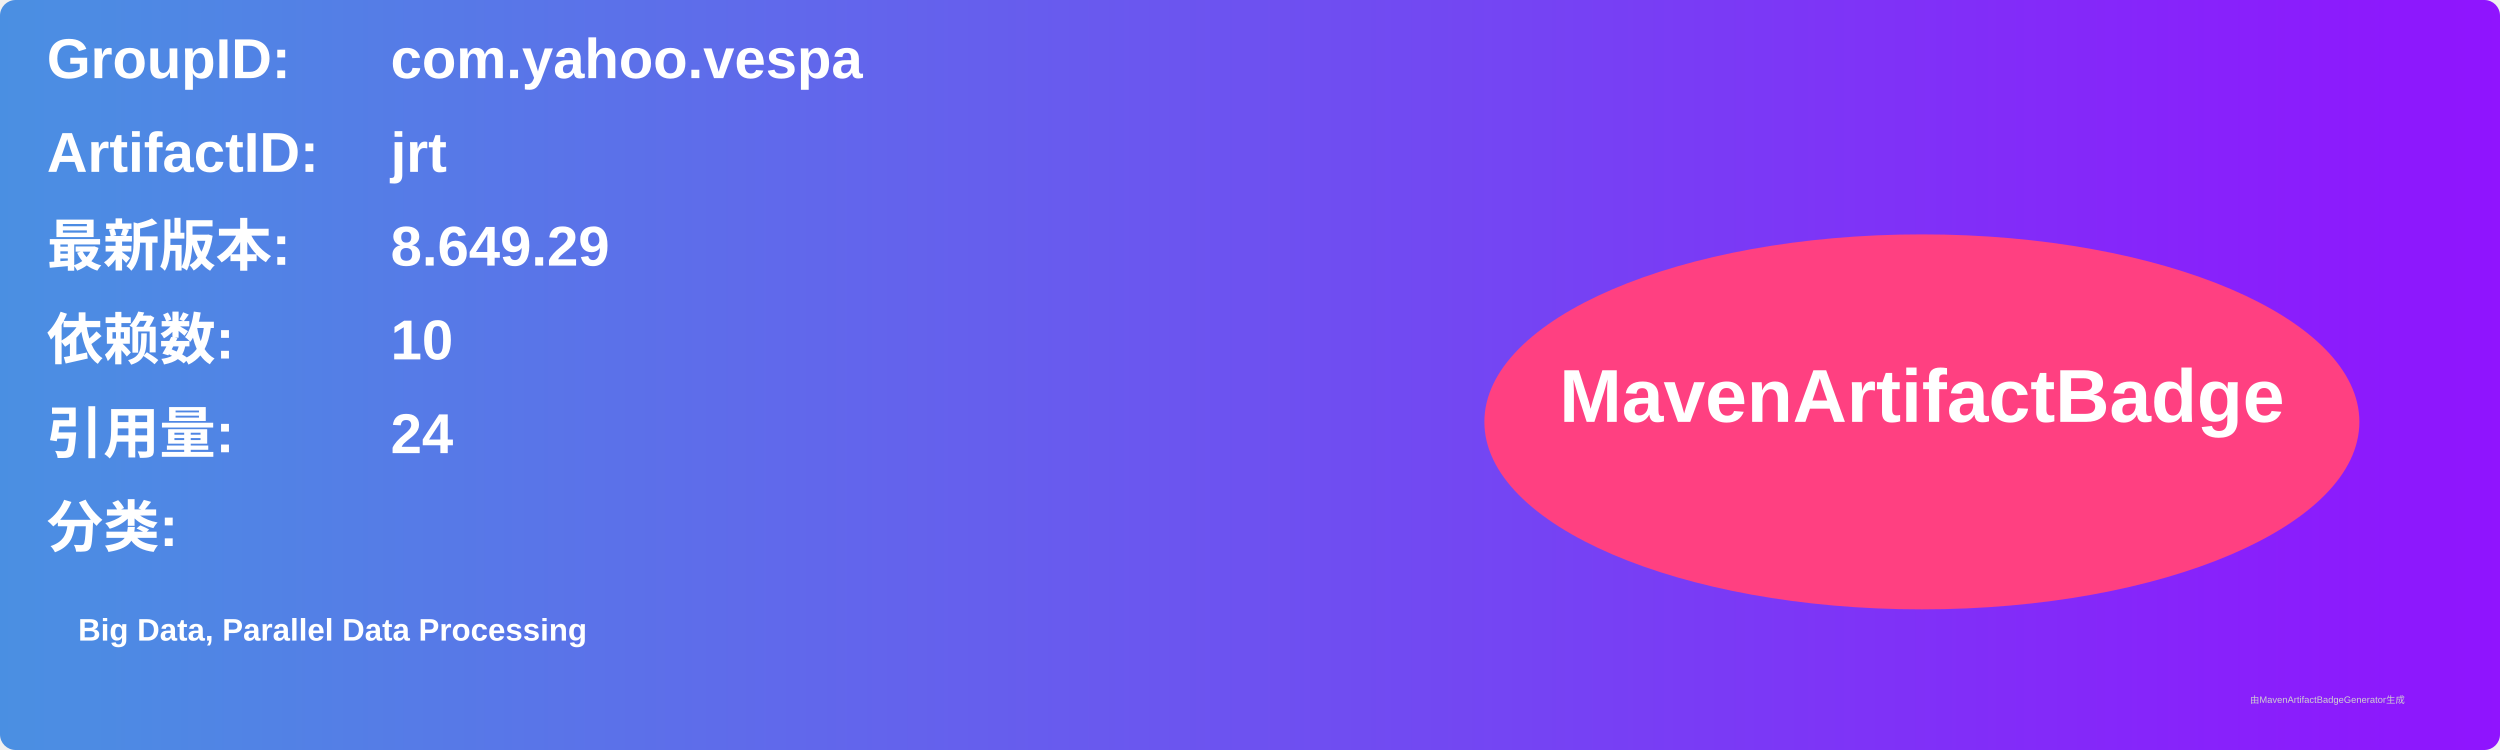
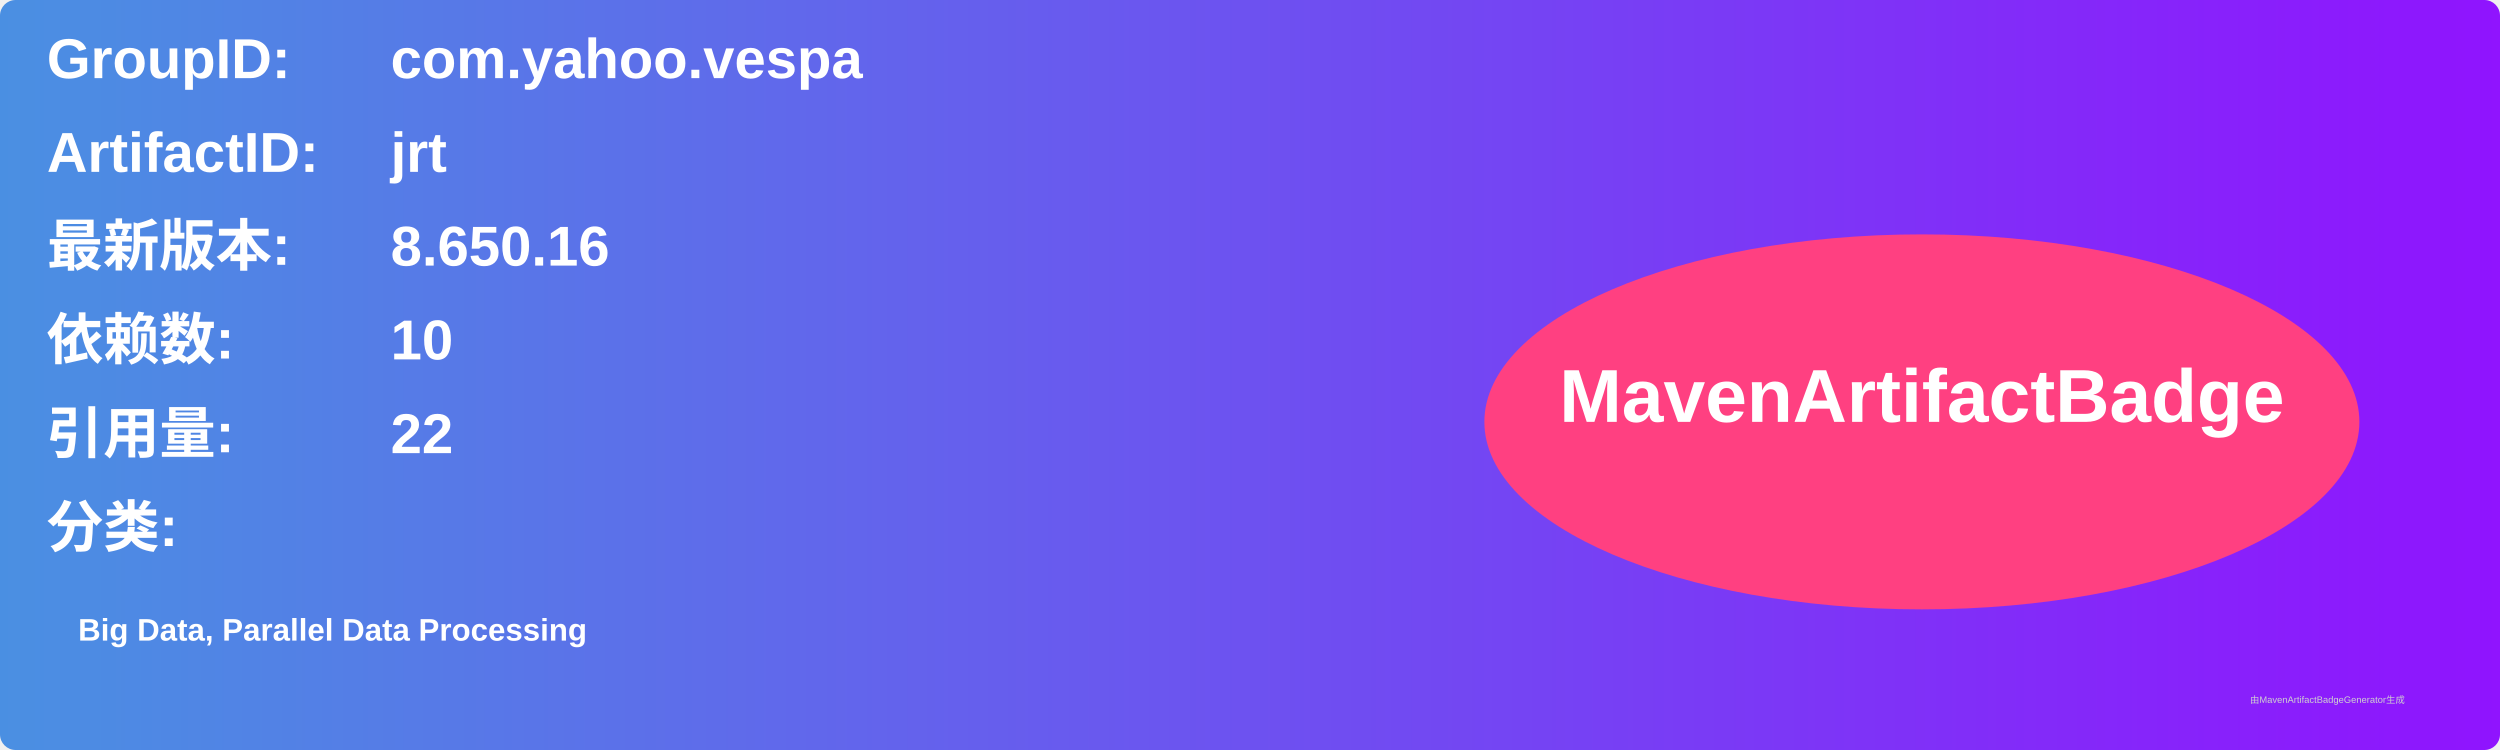
<svg xmlns="http://www.w3.org/2000/svg" width="800" height="240" viewBox="0 0 800 240">
  <linearGradient id="grad" x1="0%" y1="0%" x2="100%" y2="0%">
    <stop offset="0%" stop-color="#4a90e2" />
    <stop offset="100%" stop-color="#9013fe" />
  </linearGradient>
  <rect width="100%" height="100%" rx="5" ry="5" fill="url(#grad)" />
  <g transform="translate(15, 15)">
    <text x="0" y="10" font-family="Arial" font-size="18" fill="white" font-weight="bold" width="260">GroupID:</text>
    <text x="110" y="10" font-family="Arial" font-size="18" fill="white" font-weight="bold" width="460">com.yahoo.vespa</text>
    <text x="0" y="40" font-family="Arial" font-size="18" fill="white" font-weight="bold" width="260">ArtifactID:</text>
    <text x="110" y="40" font-family="Arial" font-size="18" fill="white" font-weight="bold" width="460">jrt</text>
    <text x="0" y="70" font-family="Arial" font-size="18" fill="white" font-weight="bold">最新版本:</text>
    <text x="110" y="70" font-family="Arial" font-size="18" fill="white" font-weight="bold">
-       <tspan font-weight="bold">8.649.29</tspan>
+       <tspan font-weight="bold">8.650.16</tspan>
    </text>
    <text x="0" y="100" font-family="Arial" font-size="18" fill="white" font-weight="bold">依赖数: </text>
    <text x="110" y="100" font-family="Arial" font-size="18" fill="white">
      <tspan font-weight="bold">10</tspan>
    </text>
    <text x="0" y="130" font-family="Arial" font-size="18" fill="white" font-weight="bold">引用量: </text>
    <text x="110" y="130" font-family="Arial" font-size="18" fill="white">
-       <tspan font-weight="bold">24</tspan>
+       <tspan font-weight="bold">22</tspan>
    </text>
    <text x="0" y="160" font-family="Arial" font-size="18" fill="white" font-weight="bold">分类:</text>
    <text x="10" y="190" font-family="Arial" font-size="10" fill="white">
      <tspan font-weight="bold">Big Data, Parallel Data Processing</tspan>
    </text>
    <ellipse cx="600" cy="120" rx="140" ry="60" fill="#ff4081" />
    <text x="600" y="120" text-anchor="middle" font-family="Arial" font-size="24" fill="white" font-weight="bold">MavenArtifactBadge</text>
  </g>
  <text x="720" y="225" font-family="Arial" font-size="3" fill="#d0d0d0">由MavenArtifactBadgeGenerator生成</text>
</svg>
